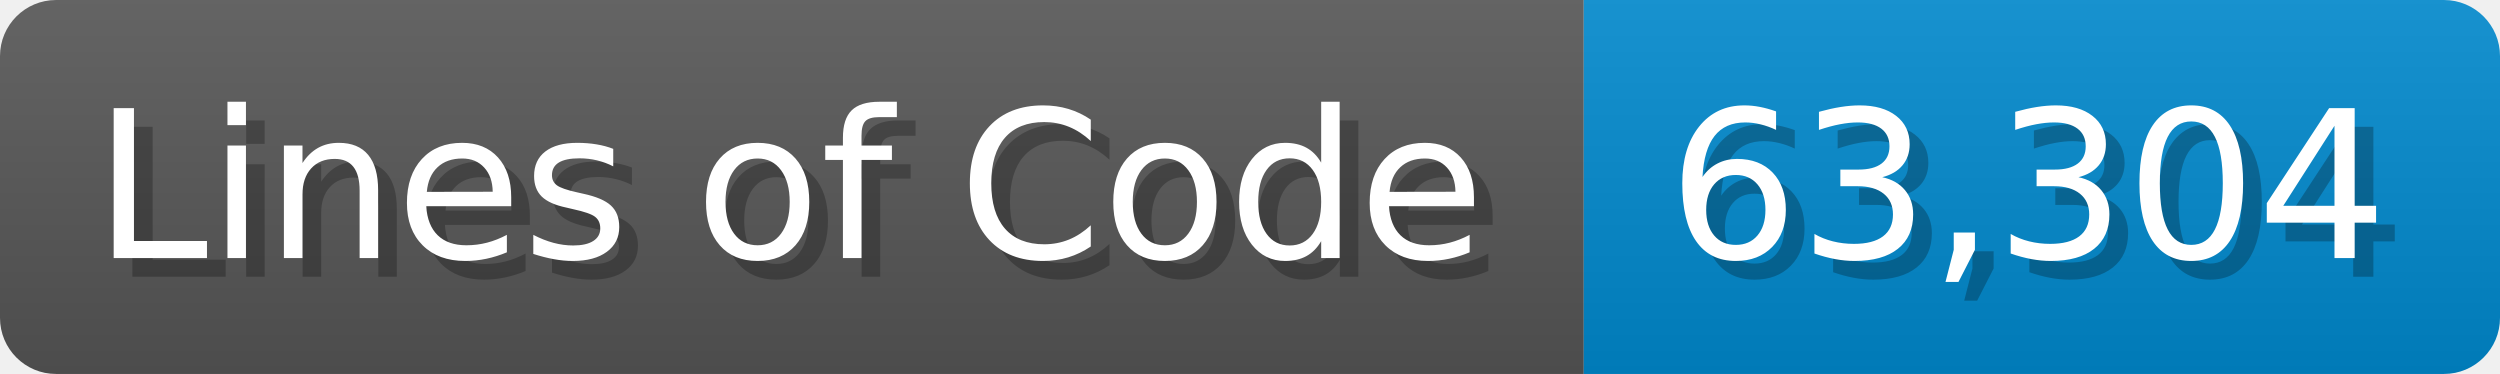
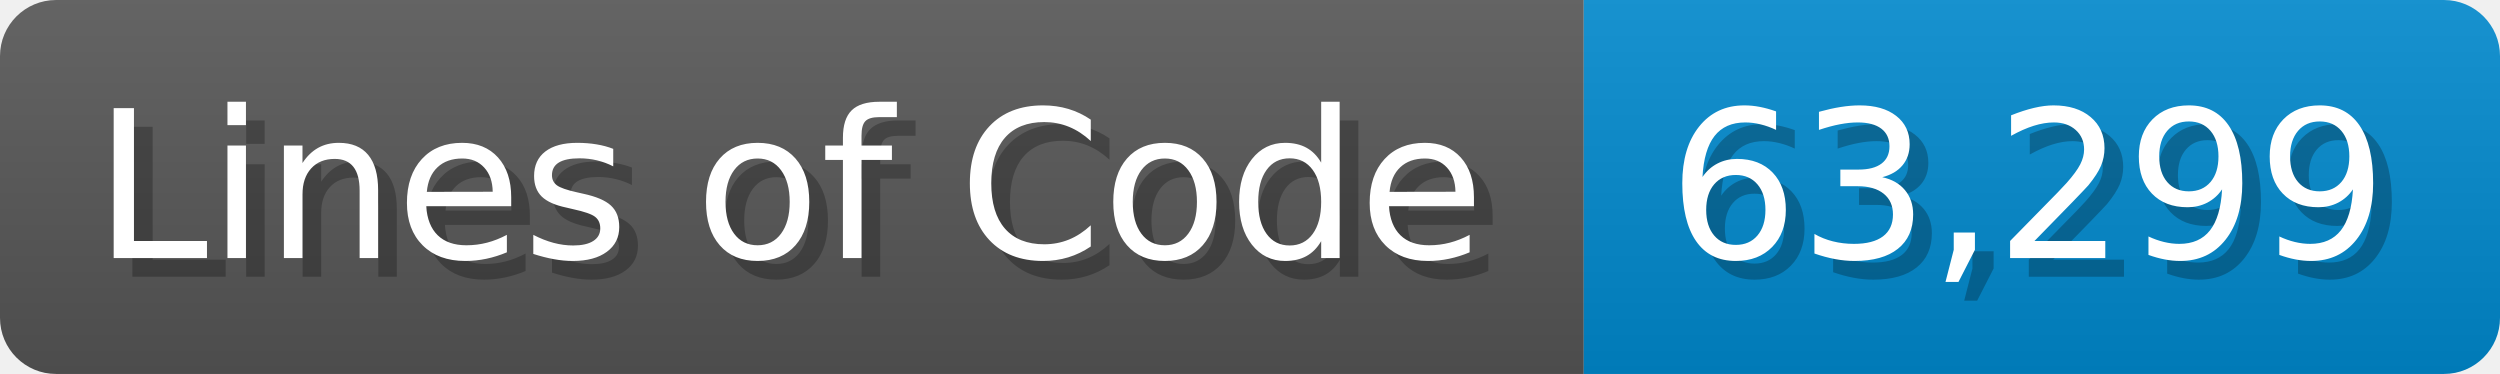
<svg xmlns="http://www.w3.org/2000/svg" width="133.7" height="20" viewBox="0 0 1337 200">
  <linearGradient id="a" x2="0" y2="100%">
    <stop offset="0" stop-opacity=".1" stop-color="#EEE" />
    <stop offset="1" stop-opacity=".1" />
  </linearGradient>
  <mask id="m">
    <rect width="1337" height="200" rx="30" fill="#FFF" />
  </mask>
  <g mask="url(#m)">
    <rect width="847" height="200" fill="#555" />
    <rect width="490" height="200" fill="#08C" x="847" />
    <rect width="1337" height="200" fill="url(#a)" />
  </g>
  <g fill="#fff" text-anchor="start" font-family="Verdana,DejaVu Sans,sans-serif" font-size="110">
    <text x="60" y="148" textLength="747" fill="#000" opacity="0.25">Lines of Code</text>
    <text x="50" y="138" textLength="747">Lines of Code</text>
-     <text x="902" y="148" textLength="390" fill="#000" opacity="0.25">63,304</text>
-     <text x="892" y="138" textLength="390">63,304</text>
+     <text x="902" y="148" textLength="390" fill="#000" opacity="0.25">63,299</text>
+     <text x="892" y="138" textLength="390">63,299</text>
  </g>
</svg>
